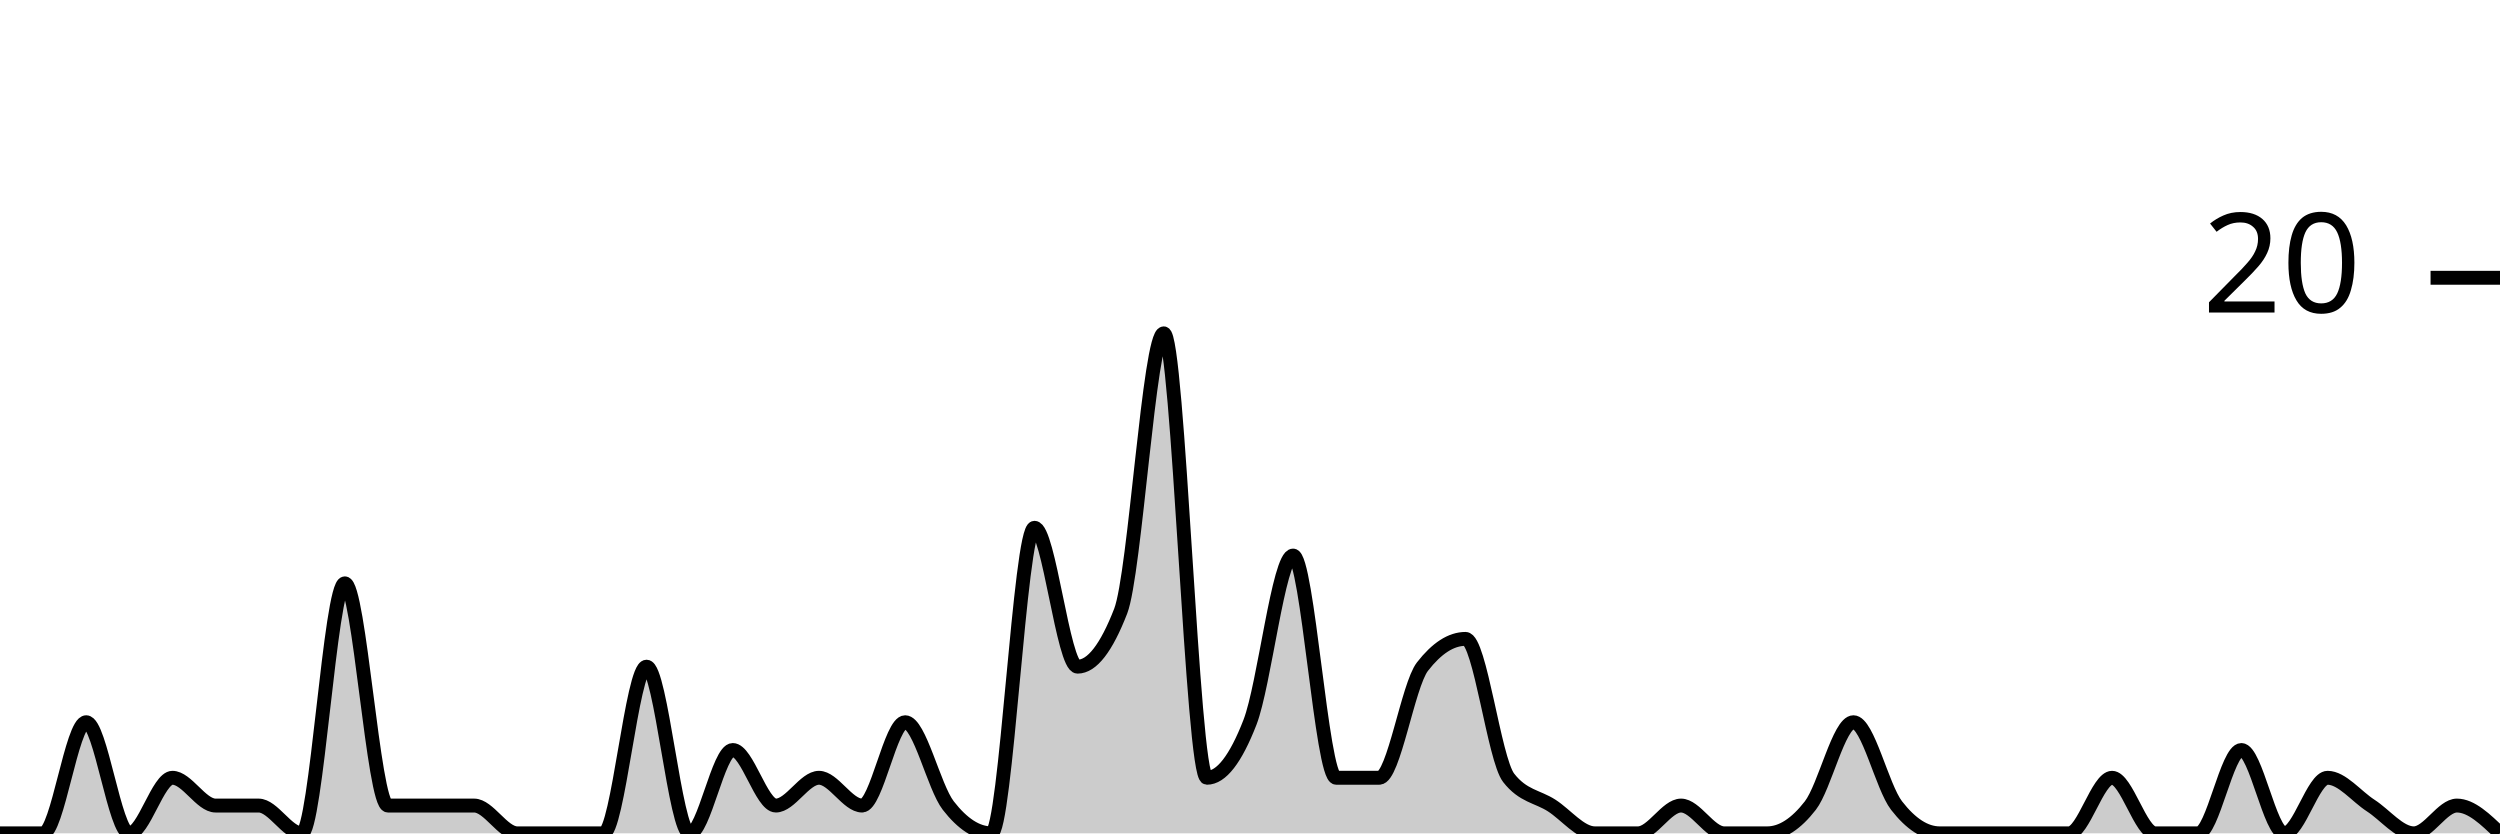
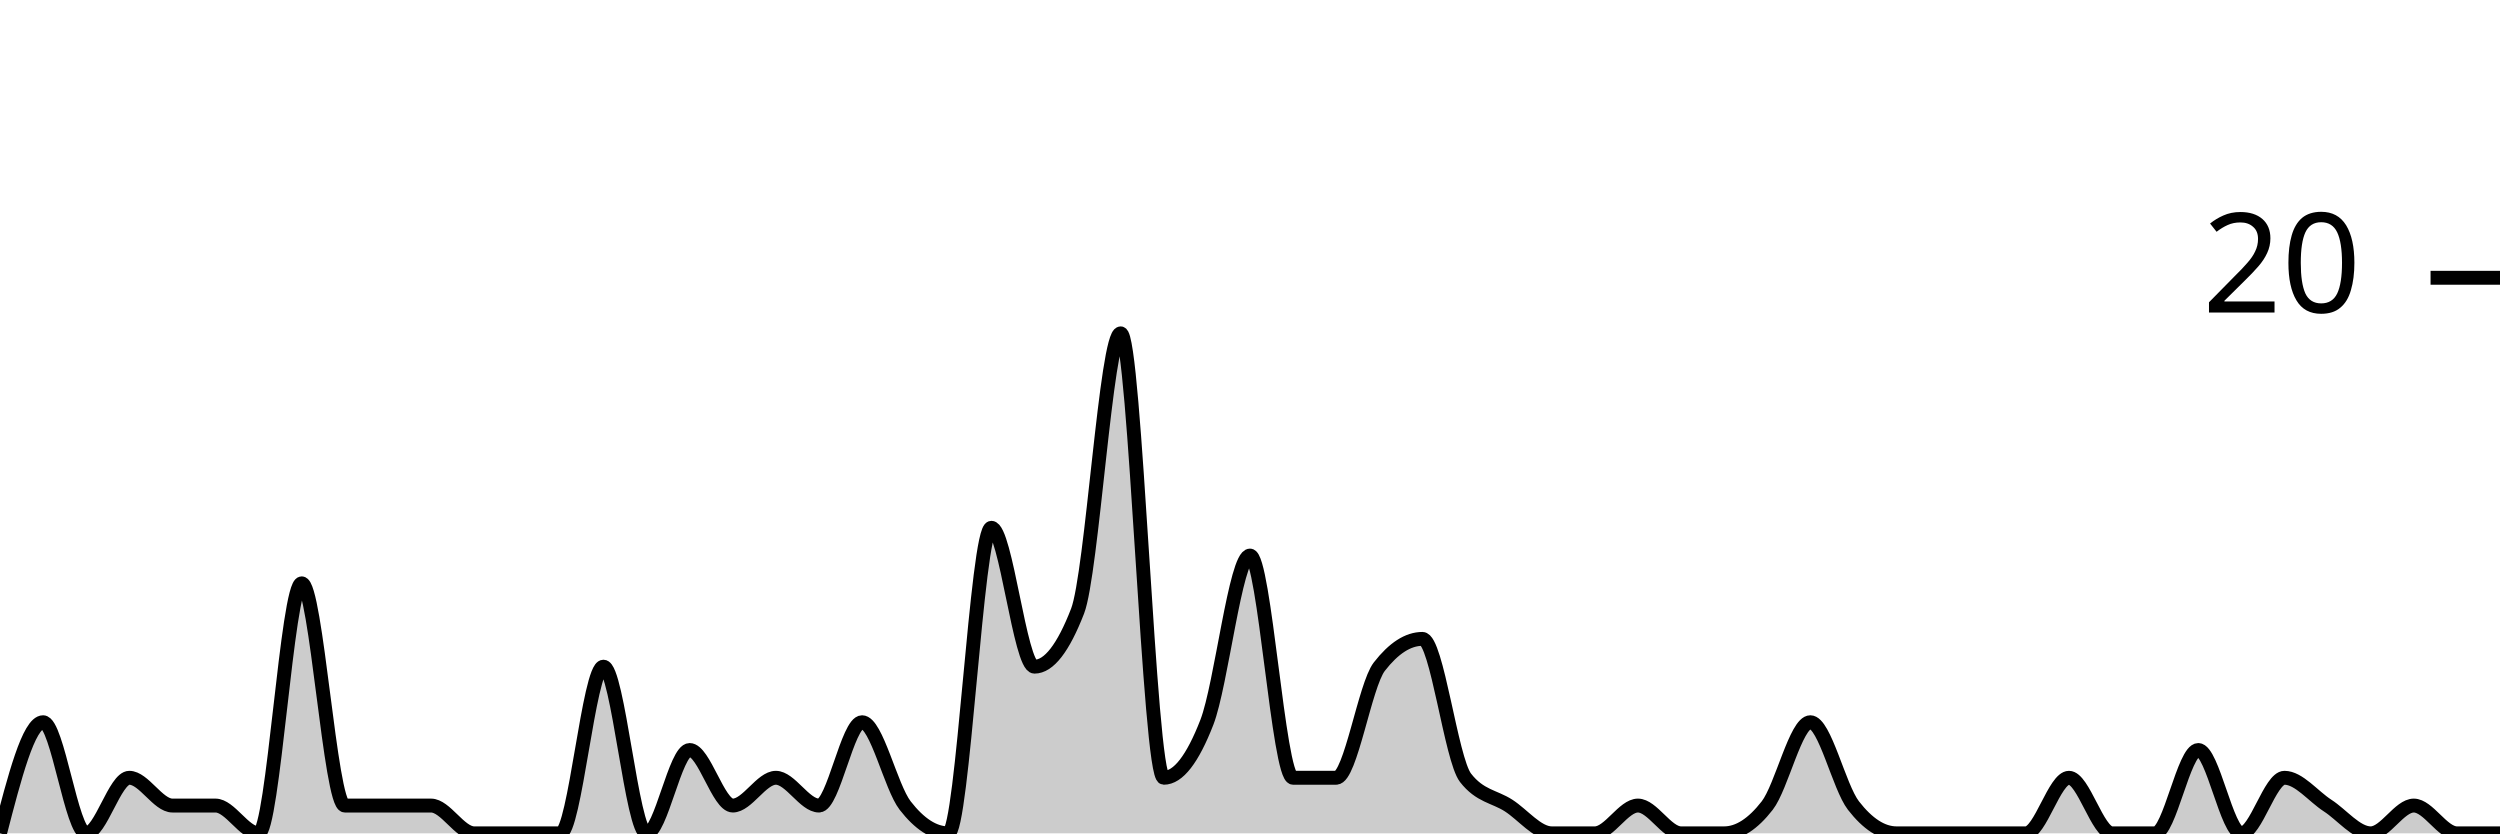
<svg xmlns="http://www.w3.org/2000/svg" viewBox="0 0 180 60">
  <g transform="translate(0,20)">
-     <path class="area" fill="rgba(0, 0, 0, 0.2)" d="M0,40C1.034,40,2.069,40,3.103,40C4.138,40,5.172,32,6.207,32C7.241,32,8.276,40,9.31,40C10.345,40,11.379,36,12.414,36C13.448,36,14.483,38,15.517,38C16.552,38,17.586,38,18.621,38C19.655,38,20.69,40,21.724,40C22.759,40,23.793,22,24.828,22C25.862,22,26.897,38,27.931,38C28.966,38,30,38,31.034,38C32.069,38,33.103,38,34.138,38C35.172,38,36.207,40,37.241,40C38.276,40,39.31,40,40.345,40C41.379,40,42.414,40,43.448,40C44.483,40,45.517,28,46.552,28C47.586,28,48.621,40,49.655,40C50.69,40,51.724,34,52.759,34C53.793,34,54.828,38,55.862,38C56.897,38,57.931,36,58.966,36C60,36,61.034,38,62.069,38C63.103,38,64.138,32,65.172,32C66.207,32,67.241,36.667,68.276,38C69.31,39.333,70.345,40,71.379,40C72.414,40,73.448,18,74.483,18C75.517,18,76.552,28,77.586,28C78.621,28,79.655,26.667,80.69,24C81.724,21.333,82.759,4,83.793,4C84.828,4,85.862,36,86.897,36C87.931,36,88.966,34.667,90,32C91.034,29.333,92.069,20,93.103,20C94.138,20,95.172,36,96.207,36C97.241,36,98.276,36,99.31,36C100.345,36,101.379,29.333,102.414,28C103.448,26.667,104.483,26,105.517,26C106.552,26,107.586,34.667,108.621,36C109.655,37.333,110.69,37.333,111.724,38C112.759,38.667,113.793,40,114.828,40C115.862,40,116.897,40,117.931,40C118.966,40,120,38,121.034,38C122.069,38,123.103,40,124.138,40C125.172,40,126.207,40,127.241,40C128.276,40,129.31,39.333,130.345,38C131.379,36.667,132.414,32,133.448,32C134.483,32,135.517,36.667,136.552,38C137.586,39.333,138.621,40,139.655,40C140.69,40,141.724,40,142.759,40C143.793,40,144.828,40,145.862,40C146.897,40,147.931,40,148.966,40C150,40,151.034,36,152.069,36C153.103,36,154.138,40,155.172,40C156.207,40,157.241,40,158.276,40C159.31,40,160.345,34,161.379,34C162.414,34,163.448,40,164.483,40C165.517,40,166.552,36,167.586,36C168.621,36,169.655,37.333,170.69,38C171.724,38.667,172.759,40,173.793,40C174.828,40,175.862,38,176.897,38C177.931,38,178.966,39,180,40L180,40C178.966,40,177.931,40,176.897,40C175.862,40,174.828,40,173.793,40C172.759,40,171.724,40,170.69,40C169.655,40,168.621,40,167.586,40C166.552,40,165.517,40,164.483,40C163.448,40,162.414,40,161.379,40C160.345,40,159.31,40,158.276,40C157.241,40,156.207,40,155.172,40C154.138,40,153.103,40,152.069,40C151.034,40,150,40,148.966,40C147.931,40,146.897,40,145.862,40C144.828,40,143.793,40,142.759,40C141.724,40,140.69,40,139.655,40C138.621,40,137.586,40,136.552,40C135.517,40,134.483,40,133.448,40C132.414,40,131.379,40,130.345,40C129.31,40,128.276,40,127.241,40C126.207,40,125.172,40,124.138,40C123.103,40,122.069,40,121.034,40C120,40,118.966,40,117.931,40C116.897,40,115.862,40,114.828,40C113.793,40,112.759,40,111.724,40C110.69,40,109.655,40,108.621,40C107.586,40,106.552,40,105.517,40C104.483,40,103.448,40,102.414,40C101.379,40,100.345,40,99.31,40C98.276,40,97.241,40,96.207,40C95.172,40,94.138,40,93.103,40C92.069,40,91.034,40,90,40C88.966,40,87.931,40,86.897,40C85.862,40,84.828,40,83.793,40C82.759,40,81.724,40,80.69,40C79.655,40,78.621,40,77.586,40C76.552,40,75.517,40,74.483,40C73.448,40,72.414,40,71.379,40C70.345,40,69.31,40,68.276,40C67.241,40,66.207,40,65.172,40C64.138,40,63.103,40,62.069,40C61.034,40,60,40,58.966,40C57.931,40,56.897,40,55.862,40C54.828,40,53.793,40,52.759,40C51.724,40,50.69,40,49.655,40C48.621,40,47.586,40,46.552,40C45.517,40,44.483,40,43.448,40C42.414,40,41.379,40,40.345,40C39.31,40,38.276,40,37.241,40C36.207,40,35.172,40,34.138,40C33.103,40,32.069,40,31.034,40C30,40,28.966,40,27.931,40C26.897,40,25.862,40,24.828,40C23.793,40,22.759,40,21.724,40C20.69,40,19.655,40,18.621,40C17.586,40,16.552,40,15.517,40C14.483,40,13.448,40,12.414,40C11.379,40,10.345,40,9.31,40C8.276,40,7.241,40,6.207,40C5.172,40,4.138,40,3.103,40C2.069,40,1.034,40,0,40Z" />
-     <path class="line" stroke="black" fill="none" d="M0,40C1.034,40,2.069,40,3.103,40C4.138,40,5.172,32,6.207,32C7.241,32,8.276,40,9.31,40C10.345,40,11.379,36,12.414,36C13.448,36,14.483,38,15.517,38C16.552,38,17.586,38,18.621,38C19.655,38,20.69,40,21.724,40C22.759,40,23.793,22,24.828,22C25.862,22,26.897,38,27.931,38C28.966,38,30,38,31.034,38C32.069,38,33.103,38,34.138,38C35.172,38,36.207,40,37.241,40C38.276,40,39.31,40,40.345,40C41.379,40,42.414,40,43.448,40C44.483,40,45.517,28,46.552,28C47.586,28,48.621,40,49.655,40C50.69,40,51.724,34,52.759,34C53.793,34,54.828,38,55.862,38C56.897,38,57.931,36,58.966,36C60,36,61.034,38,62.069,38C63.103,38,64.138,32,65.172,32C66.207,32,67.241,36.667,68.276,38C69.31,39.333,70.345,40,71.379,40C72.414,40,73.448,18,74.483,18C75.517,18,76.552,28,77.586,28C78.621,28,79.655,26.667,80.69,24C81.724,21.333,82.759,4,83.793,4C84.828,4,85.862,36,86.897,36C87.931,36,88.966,34.667,90,32C91.034,29.333,92.069,20,93.103,20C94.138,20,95.172,36,96.207,36C97.241,36,98.276,36,99.31,36C100.345,36,101.379,29.333,102.414,28C103.448,26.667,104.483,26,105.517,26C106.552,26,107.586,34.667,108.621,36C109.655,37.333,110.69,37.333,111.724,38C112.759,38.667,113.793,40,114.828,40C115.862,40,116.897,40,117.931,40C118.966,40,120,38,121.034,38C122.069,38,123.103,40,124.138,40C125.172,40,126.207,40,127.241,40C128.276,40,129.31,39.333,130.345,38C131.379,36.667,132.414,32,133.448,32C134.483,32,135.517,36.667,136.552,38C137.586,39.333,138.621,40,139.655,40C140.69,40,141.724,40,142.759,40C143.793,40,144.828,40,145.862,40C146.897,40,147.931,40,148.966,40C150,40,151.034,36,152.069,36C153.103,36,154.138,40,155.172,40C156.207,40,157.241,40,158.276,40C159.31,40,160.345,34,161.379,34C162.414,34,163.448,40,164.483,40C165.517,40,166.552,36,167.586,36C168.621,36,169.655,37.333,170.69,38C171.724,38.667,172.759,40,173.793,40C174.828,40,175.862,38,176.897,38C177.931,38,178.966,39,180,40" />
+     <path class="area" fill="rgba(0, 0, 0, 0.2)" d="M0,40C1.034,36,2.069,32,3.103,32C4.138,32,5.172,40,6.207,40C7.241,40,8.276,36,9.31,36C10.345,36,11.379,38,12.414,38C13.448,38,14.483,38,15.517,38C16.552,38,17.586,40,18.621,40C19.655,40,20.69,22,21.724,22C22.759,22,23.793,38,24.828,38C25.862,38,26.897,38,27.931,38C28.966,38,30,38,31.034,38C32.069,38,33.103,40,34.138,40C35.172,40,36.207,40,37.241,40C38.276,40,39.31,40,40.345,40C41.379,40,42.414,28,43.448,28C44.483,28,45.517,40,46.552,40C47.586,40,48.621,34,49.655,34C50.69,34,51.724,38,52.759,38C53.793,38,54.828,36,55.862,36C56.897,36,57.931,38,58.966,38C60,38,61.034,32,62.069,32C63.103,32,64.138,36.667,65.172,38C66.207,39.333,67.241,40,68.276,40C69.31,40,70.345,18,71.379,18C72.414,18,73.448,28,74.483,28C75.517,28,76.552,26.667,77.586,24C78.621,21.333,79.655,4,80.69,4C81.724,4,82.759,36,83.793,36C84.828,36,85.862,34.667,86.897,32C87.931,29.333,88.966,20,90,20C91.034,20,92.069,36,93.103,36C94.138,36,95.172,36,96.207,36C97.241,36,98.276,29.333,99.31,28C100.345,26.667,101.379,26,102.414,26C103.448,26,104.483,34.667,105.517,36C106.552,37.333,107.586,37.333,108.621,38C109.655,38.667,110.69,40,111.724,40C112.759,40,113.793,40,114.828,40C115.862,40,116.897,38,117.931,38C118.966,38,120,40,121.034,40C122.069,40,123.103,40,124.138,40C125.172,40,126.207,39.333,127.241,38C128.276,36.667,129.31,32,130.345,32C131.379,32,132.414,36.667,133.448,38C134.483,39.333,135.517,40,136.552,40C137.586,40,138.621,40,139.655,40C140.69,40,141.724,40,142.759,40C143.793,40,144.828,40,145.862,40C146.897,40,147.931,36,148.966,36C150,36,151.034,40,152.069,40C153.103,40,154.138,40,155.172,40C156.207,40,157.241,34,158.276,34C159.31,34,160.345,40,161.379,40C162.414,40,163.448,36,164.483,36C165.517,36,166.552,37.333,167.586,38C168.621,38.667,169.655,40,170.69,40C171.724,40,172.759,38,173.793,38C174.828,38,175.862,40,176.897,40C177.931,40,178.966,40,180,40L180,40C178.966,40,177.931,40,176.897,40C175.862,40,174.828,40,173.793,40C172.759,40,171.724,40,170.69,40C169.655,40,168.621,40,167.586,40C166.552,40,165.517,40,164.483,40C163.448,40,162.414,40,161.379,40C160.345,40,159.31,40,158.276,40C157.241,40,156.207,40,155.172,40C154.138,40,153.103,40,152.069,40C151.034,40,150,40,148.966,40C147.931,40,146.897,40,145.862,40C144.828,40,143.793,40,142.759,40C141.724,40,140.69,40,139.655,40C138.621,40,137.586,40,136.552,40C135.517,40,134.483,40,133.448,40C132.414,40,131.379,40,130.345,40C129.31,40,128.276,40,127.241,40C126.207,40,125.172,40,124.138,40C123.103,40,122.069,40,121.034,40C120,40,118.966,40,117.931,40C116.897,40,115.862,40,114.828,40C113.793,40,112.759,40,111.724,40C110.69,40,109.655,40,108.621,40C107.586,40,106.552,40,105.517,40C104.483,40,103.448,40,102.414,40C101.379,40,100.345,40,99.31,40C98.276,40,97.241,40,96.207,40C95.172,40,94.138,40,93.103,40C92.069,40,91.034,40,90,40C88.966,40,87.931,40,86.897,40C85.862,40,84.828,40,83.793,40C82.759,40,81.724,40,80.69,40C79.655,40,78.621,40,77.586,40C76.552,40,75.517,40,74.483,40C73.448,40,72.414,40,71.379,40C70.345,40,69.31,40,68.276,40C67.241,40,66.207,40,65.172,40C64.138,40,63.103,40,62.069,40C61.034,40,60,40,58.966,40C57.931,40,56.897,40,55.862,40C54.828,40,53.793,40,52.759,40C51.724,40,50.69,40,49.655,40C48.621,40,47.586,40,46.552,40C45.517,40,44.483,40,43.448,40C42.414,40,41.379,40,40.345,40C39.31,40,38.276,40,37.241,40C36.207,40,35.172,40,34.138,40C33.103,40,32.069,40,31.034,40C30,40,28.966,40,27.931,40C26.897,40,25.862,40,24.828,40C23.793,40,22.759,40,21.724,40C20.69,40,19.655,40,18.621,40C17.586,40,16.552,40,15.517,40C14.483,40,13.448,40,12.414,40C11.379,40,10.345,40,9.31,40C8.276,40,7.241,40,6.207,40C5.172,40,4.138,40,3.103,40C2.069,40,1.034,40,0,40Z" />
+     <path class="line" stroke="black" fill="none" d="M0,40C1.034,36,2.069,32,3.103,32C4.138,32,5.172,40,6.207,40C7.241,40,8.276,36,9.31,36C10.345,36,11.379,38,12.414,38C13.448,38,14.483,38,15.517,38C16.552,38,17.586,40,18.621,40C19.655,40,20.69,22,21.724,22C22.759,22,23.793,38,24.828,38C25.862,38,26.897,38,27.931,38C28.966,38,30,38,31.034,38C32.069,38,33.103,40,34.138,40C35.172,40,36.207,40,37.241,40C38.276,40,39.31,40,40.345,40C41.379,40,42.414,28,43.448,28C44.483,28,45.517,40,46.552,40C47.586,40,48.621,34,49.655,34C50.69,34,51.724,38,52.759,38C53.793,38,54.828,36,55.862,36C56.897,36,57.931,38,58.966,38C60,38,61.034,32,62.069,32C63.103,32,64.138,36.667,65.172,38C66.207,39.333,67.241,40,68.276,40C69.31,40,70.345,18,71.379,18C72.414,18,73.448,28,74.483,28C75.517,28,76.552,26.667,77.586,24C78.621,21.333,79.655,4,80.69,4C81.724,4,82.759,36,83.793,36C84.828,36,85.862,34.667,86.897,32C87.931,29.333,88.966,20,90,20C91.034,20,92.069,36,93.103,36C94.138,36,95.172,36,96.207,36C97.241,36,98.276,29.333,99.31,28C100.345,26.667,101.379,26,102.414,26C103.448,26,104.483,34.667,105.517,36C106.552,37.333,107.586,37.333,108.621,38C109.655,38.667,110.69,40,111.724,40C112.759,40,113.793,40,114.828,40C115.862,40,116.897,38,117.931,38C118.966,38,120,40,121.034,40C122.069,40,123.103,40,124.138,40C125.172,40,126.207,39.333,127.241,38C128.276,36.667,129.31,32,130.345,32C131.379,32,132.414,36.667,133.448,38C134.483,39.333,135.517,40,136.552,40C137.586,40,138.621,40,139.655,40C140.69,40,141.724,40,142.759,40C143.793,40,144.828,40,145.862,40C146.897,40,147.931,36,148.966,36C150,36,151.034,40,152.069,40C153.103,40,154.138,40,155.172,40C156.207,40,157.241,34,158.276,34C159.31,34,160.345,40,161.379,40C162.414,40,163.448,36,164.483,36C165.517,36,166.552,37.333,167.586,38C168.621,38.667,169.655,40,170.69,40C171.724,40,172.759,38,173.793,38C174.828,38,175.862,40,176.897,40C177.931,40,178.966,40,180,40" />
    <path class="axis-ceiling" stroke-width="1" stroke="black" fill="none" d="M175,0L180,0" />
    <text class="axis-ceiling-label" font-family="sans-serif" text-anchor="end" font-size="10px" x="170" y="2.5">20</text>
  </g>
</svg>
